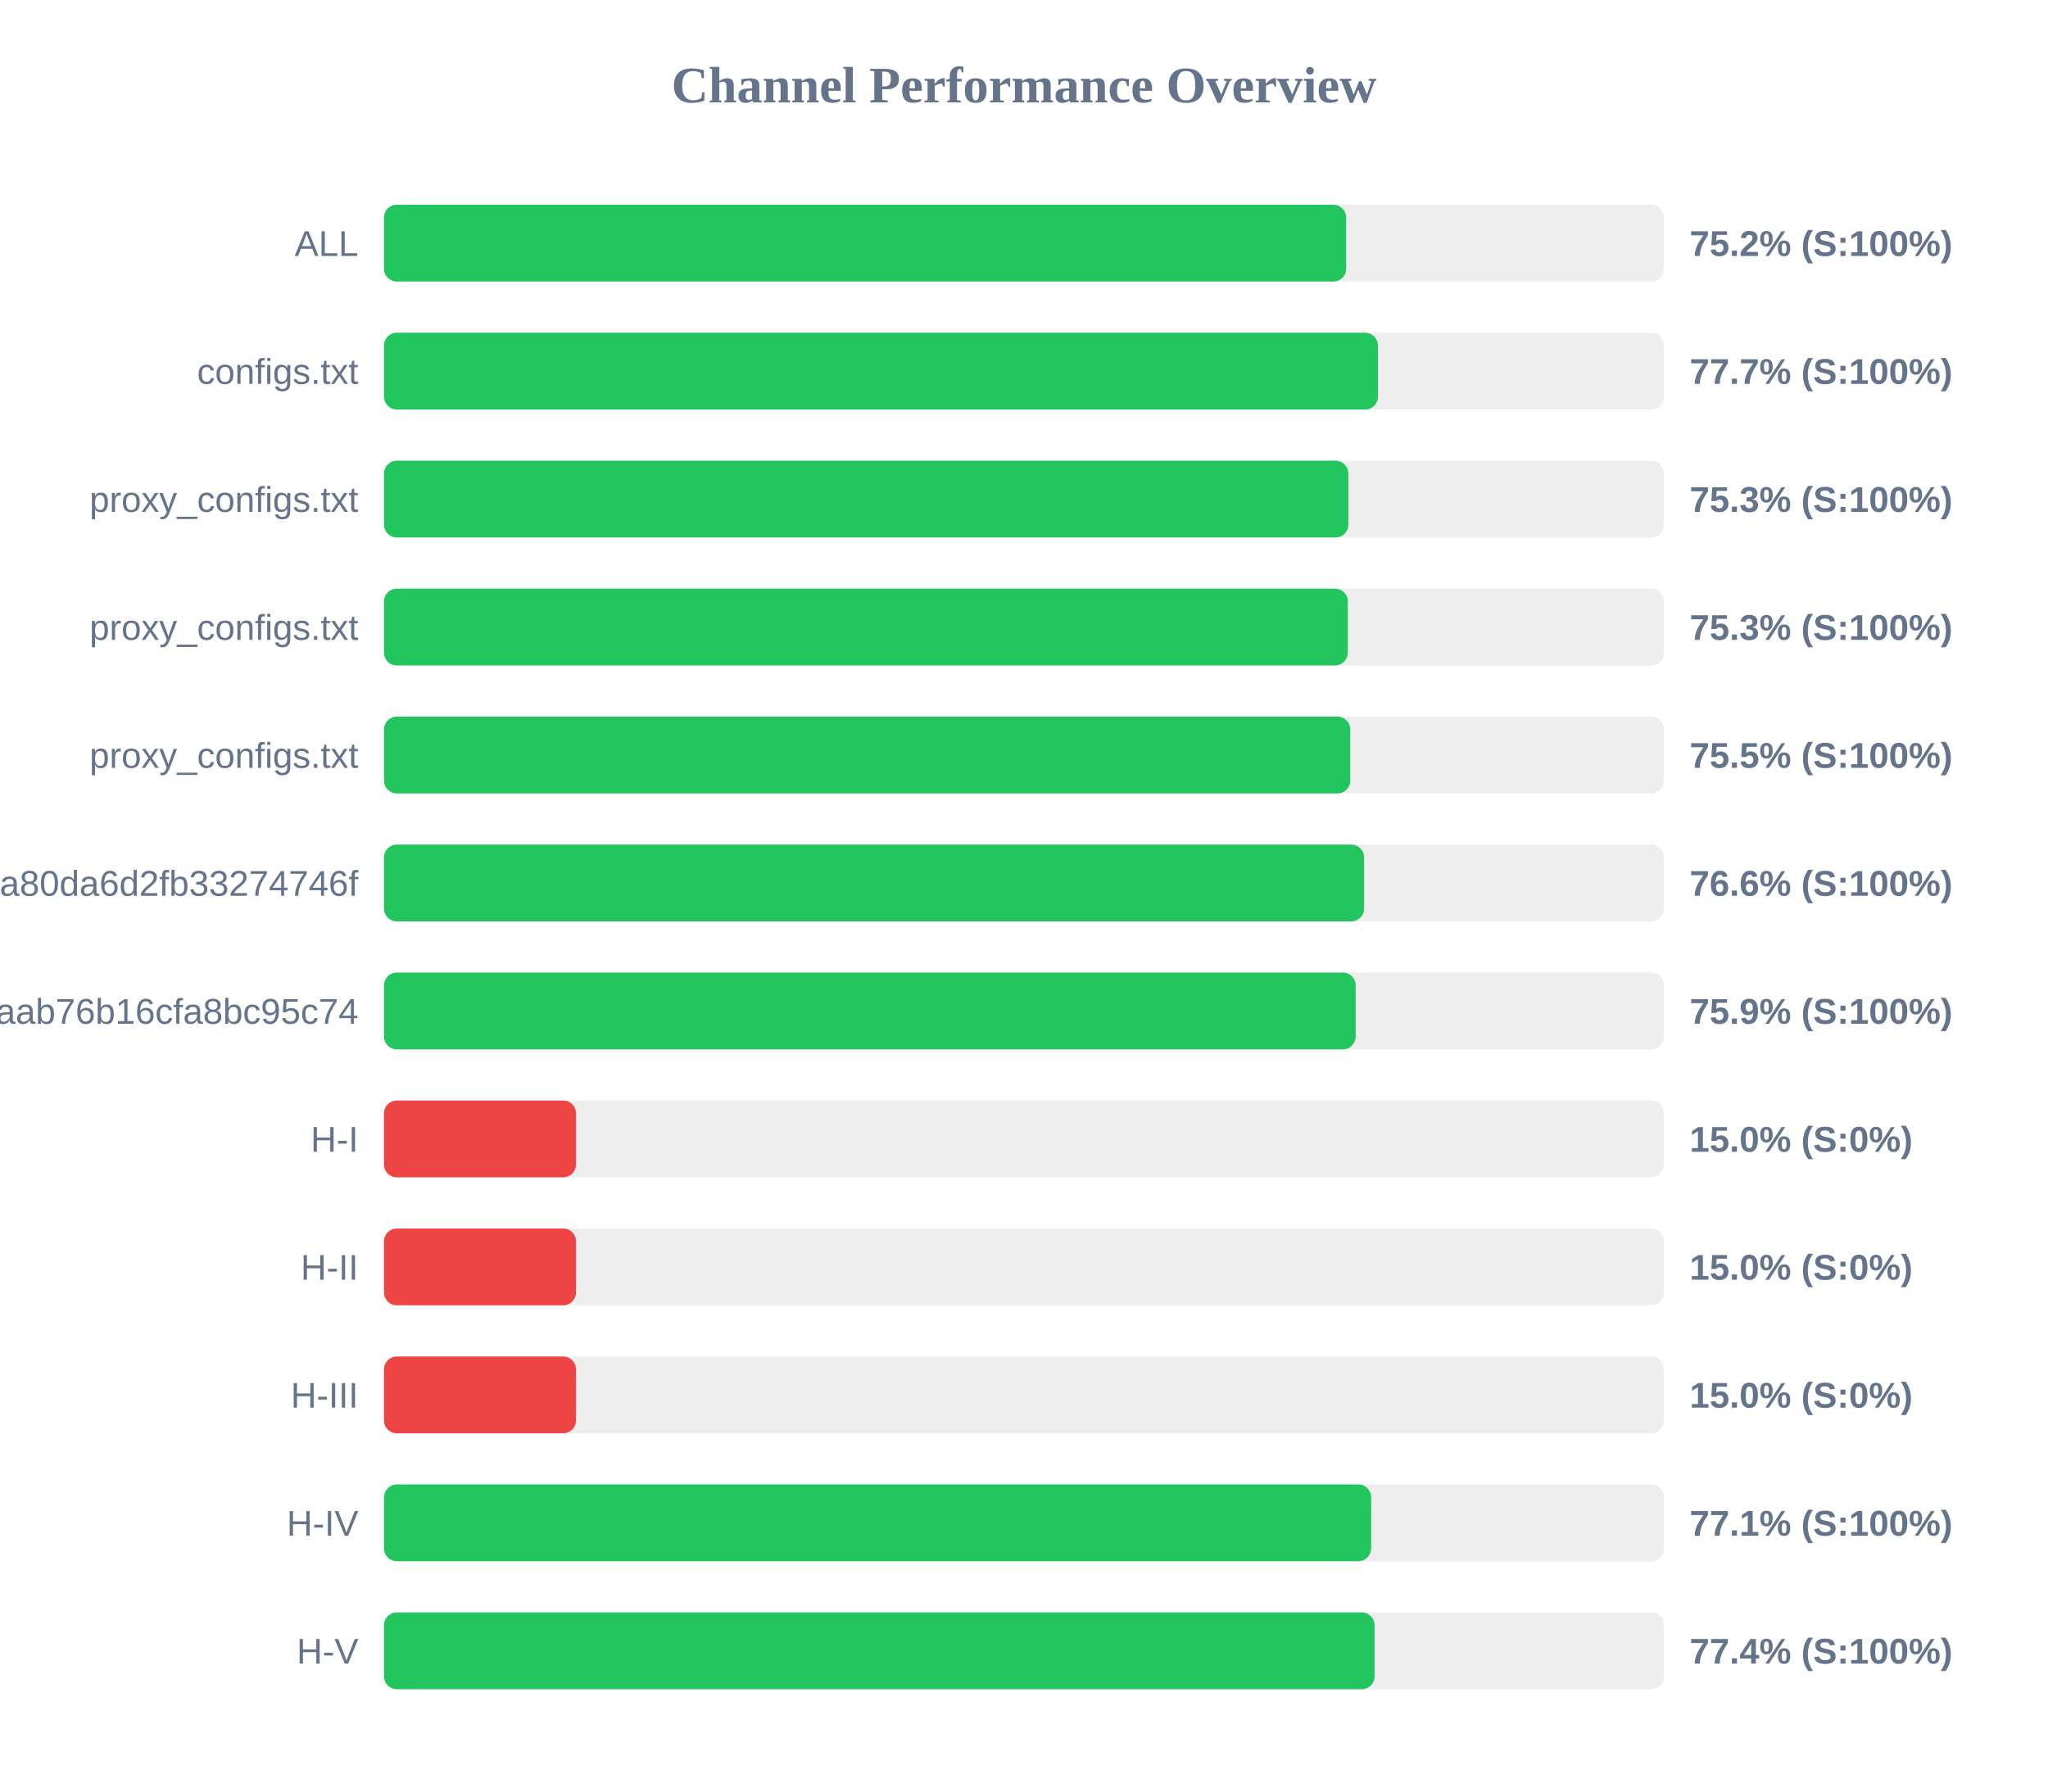
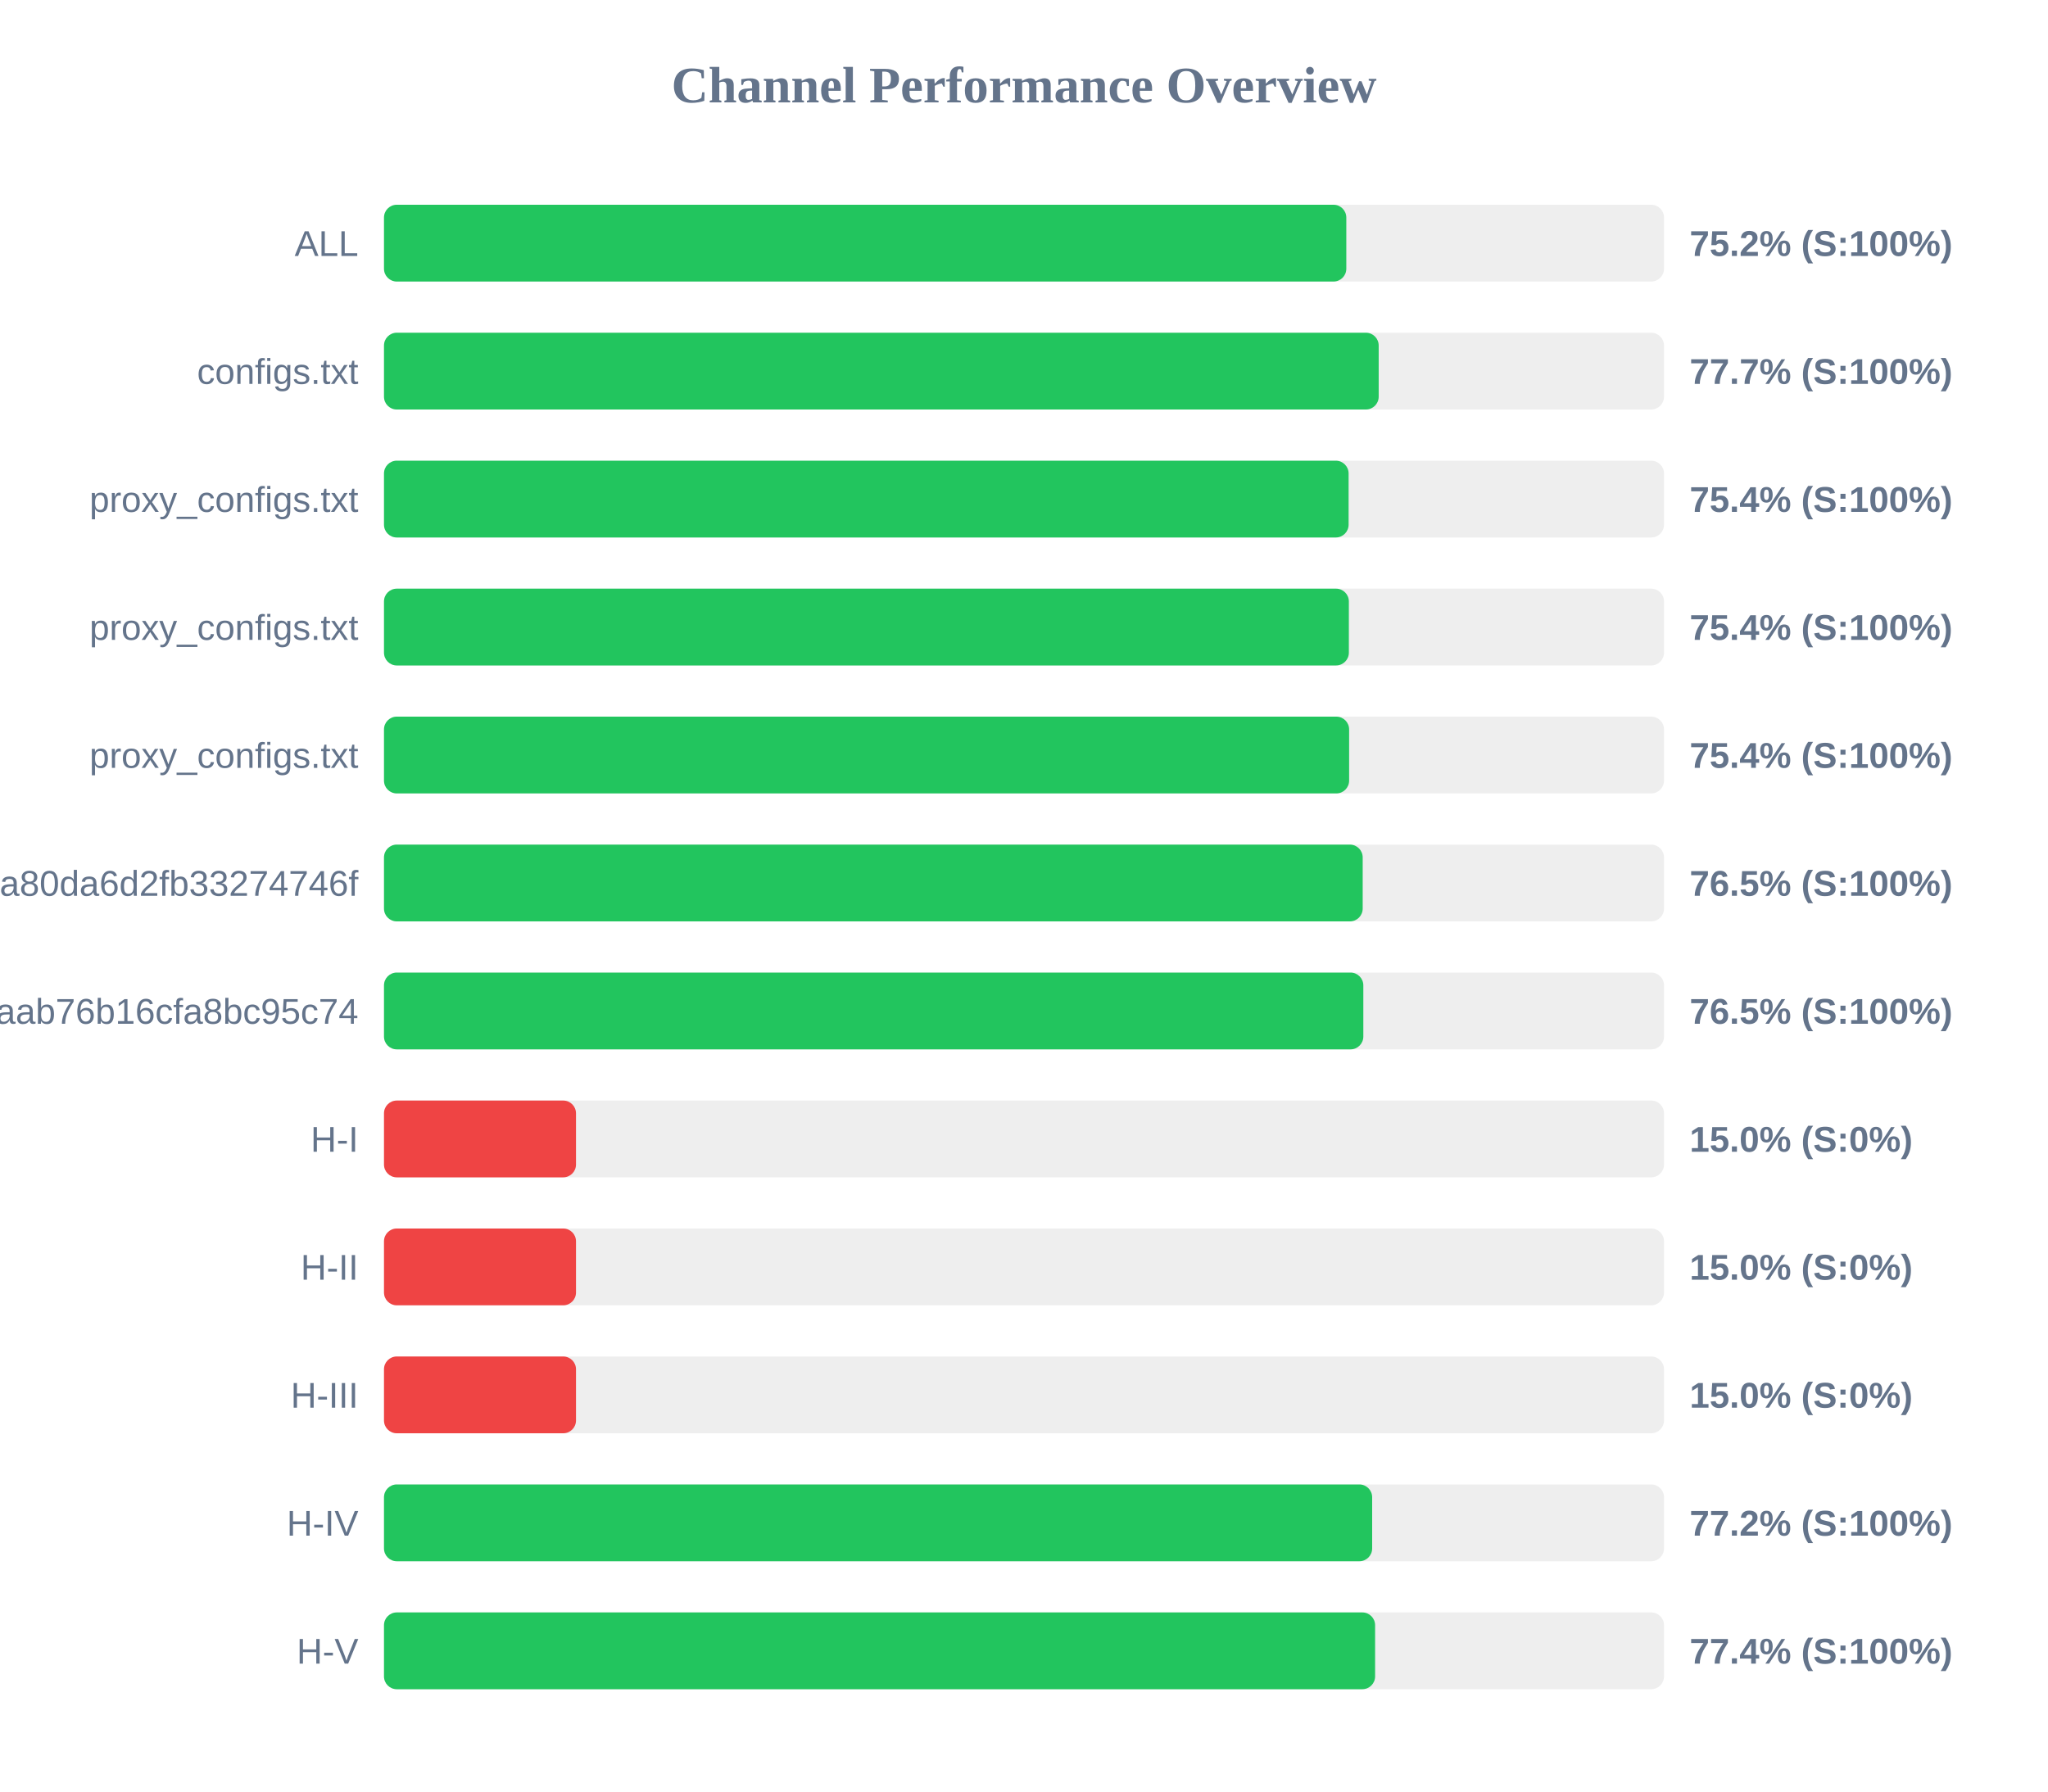
<svg xmlns="http://www.w3.org/2000/svg" width="800" height="700" version="1.1">
  <style>
        .row { font: 14px Arial; fill: #64748b; }
        .score { font: bold 14px Arial; fill: #64748b; }
    </style>
  <text x="400" y="40" text-anchor="middle" font-size="20px" font-weight="bold" fill="#64748b">Channel Performance Overview</text>
  <rect x="150" y="80" width="500" height="30" fill="#eee" rx="5" />
-   <rect x="150" y="80" width="375.85" height="30" fill="#22c55e" rx="5" />
+   <rect x="150" y="80" width="375.9" height="30" fill="#22c55e" rx="5" />
  <text x="140" y="100" text-anchor="end" class="row">ALL</text>
  <text x="660" y="100" text-anchor="start" class="score">75.2% (S:100%)</text>
  <rect x="150" y="130" width="500" height="30" fill="#eee" rx="5" />
-   <rect x="150" y="130" width="388.25" height="30" fill="#22c55e" rx="5" />
+   <rect x="150" y="130" width="388.55" height="30" fill="#22c55e" rx="5" />
  <text x="140" y="150" text-anchor="end" class="row">configs.txt</text>
  <text x="660" y="150" text-anchor="start" class="score">77.7% (S:100%)</text>
  <rect x="150" y="180" width="500" height="30" fill="#eee" rx="5" />
-   <rect x="150" y="180" width="376.7" height="30" fill="#22c55e" rx="5" />
+   <rect x="150" y="180" width="376.8" height="30" fill="#22c55e" rx="5" />
  <text x="140" y="200" text-anchor="end" class="row">proxy_configs.txt</text>
-   <text x="660" y="200" text-anchor="start" class="score">75.3% (S:100%)</text>
+   <text x="660" y="200" text-anchor="start" class="score">75.4% (S:100%)</text>
  <rect x="150" y="230" width="500" height="30" fill="#eee" rx="5" />
-   <rect x="150" y="230" width="376.5" height="30" fill="#22c55e" rx="5" />
+   <rect x="150" y="230" width="376.9" height="30" fill="#22c55e" rx="5" />
  <text x="140" y="250" text-anchor="end" class="row">proxy_configs.txt</text>
-   <text x="660" y="250" text-anchor="start" class="score">75.3% (S:100%)</text>
+   <text x="660" y="250" text-anchor="start" class="score">75.4% (S:100%)</text>
  <rect x="150" y="280" width="500" height="30" fill="#eee" rx="5" />
-   <rect x="150" y="280" width="377.45" height="30" fill="#22c55e" rx="5" />
+   <rect x="150" y="280" width="377.0" height="30" fill="#22c55e" rx="5" />
  <text x="140" y="300" text-anchor="end" class="row">proxy_configs.txt</text>
-   <text x="660" y="300" text-anchor="start" class="score">75.5% (S:100%)</text>
+   <text x="660" y="300" text-anchor="start" class="score">75.4% (S:100%)</text>
  <rect x="150" y="330" width="500" height="30" fill="#eee" rx="5" />
-   <rect x="150" y="330" width="382.85" height="30" fill="#22c55e" rx="5" />
+   <rect x="150" y="330" width="382.3" height="30" fill="#22c55e" rx="5" />
  <text x="140" y="350" text-anchor="end" class="row">subscribe?token=2d28dacb3976ca80da6d2fb33274746f</text>
-   <text x="660" y="350" text-anchor="start" class="score">76.6% (S:100%)</text>
+   <text x="660" y="350" text-anchor="start" class="score">76.5% (S:100%)</text>
  <rect x="150" y="380" width="500" height="30" fill="#eee" rx="5" />
-   <rect x="150" y="380" width="379.55" height="30" fill="#22c55e" rx="5" />
+   <rect x="150" y="380" width="382.55" height="30" fill="#22c55e" rx="5" />
  <text x="140" y="400" text-anchor="end" class="row">3ae0e6ed6c161aab76b16cfa8bc95c74</text>
-   <text x="660" y="400" text-anchor="start" class="score">75.9% (S:100%)</text>
+   <text x="660" y="400" text-anchor="start" class="score">76.5% (S:100%)</text>
  <rect x="150" y="430" width="500" height="30" fill="#eee" rx="5" />
  <rect x="150" y="430" width="75.0" height="30" fill="#ef4444" rx="5" />
  <text x="140" y="450" text-anchor="end" class="row">H-I</text>
  <text x="660" y="450" text-anchor="start" class="score">15.0% (S:0%)</text>
  <rect x="150" y="480" width="500" height="30" fill="#eee" rx="5" />
  <rect x="150" y="480" width="75.0" height="30" fill="#ef4444" rx="5" />
  <text x="140" y="500" text-anchor="end" class="row">H-II</text>
  <text x="660" y="500" text-anchor="start" class="score">15.0% (S:0%)</text>
  <rect x="150" y="530" width="500" height="30" fill="#eee" rx="5" />
  <rect x="150" y="530" width="75.0" height="30" fill="#ef4444" rx="5" />
  <text x="140" y="550" text-anchor="end" class="row">H-III</text>
  <text x="660" y="550" text-anchor="start" class="score">15.0% (S:0%)</text>
  <rect x="150" y="580" width="500" height="30" fill="#eee" rx="5" />
-   <rect x="150" y="580" width="385.6" height="30" fill="#22c55e" rx="5" />
+   <rect x="150" y="580" width="386.0" height="30" fill="#22c55e" rx="5" />
  <text x="140" y="600" text-anchor="end" class="row">H-IV</text>
-   <text x="660" y="600" text-anchor="start" class="score">77.1% (S:100%)</text>
+   <text x="660" y="600" text-anchor="start" class="score">77.2% (S:100%)</text>
  <rect x="150" y="630" width="500" height="30" fill="#eee" rx="5" />
-   <rect x="150" y="630" width="386.95" height="30" fill="#22c55e" rx="5" />
+   <rect x="150" y="630" width="387.15" height="30" fill="#22c55e" rx="5" />
  <text x="140" y="650" text-anchor="end" class="row">H-V</text>
  <text x="660" y="650" text-anchor="start" class="score">77.4% (S:100%)</text>
</svg>
